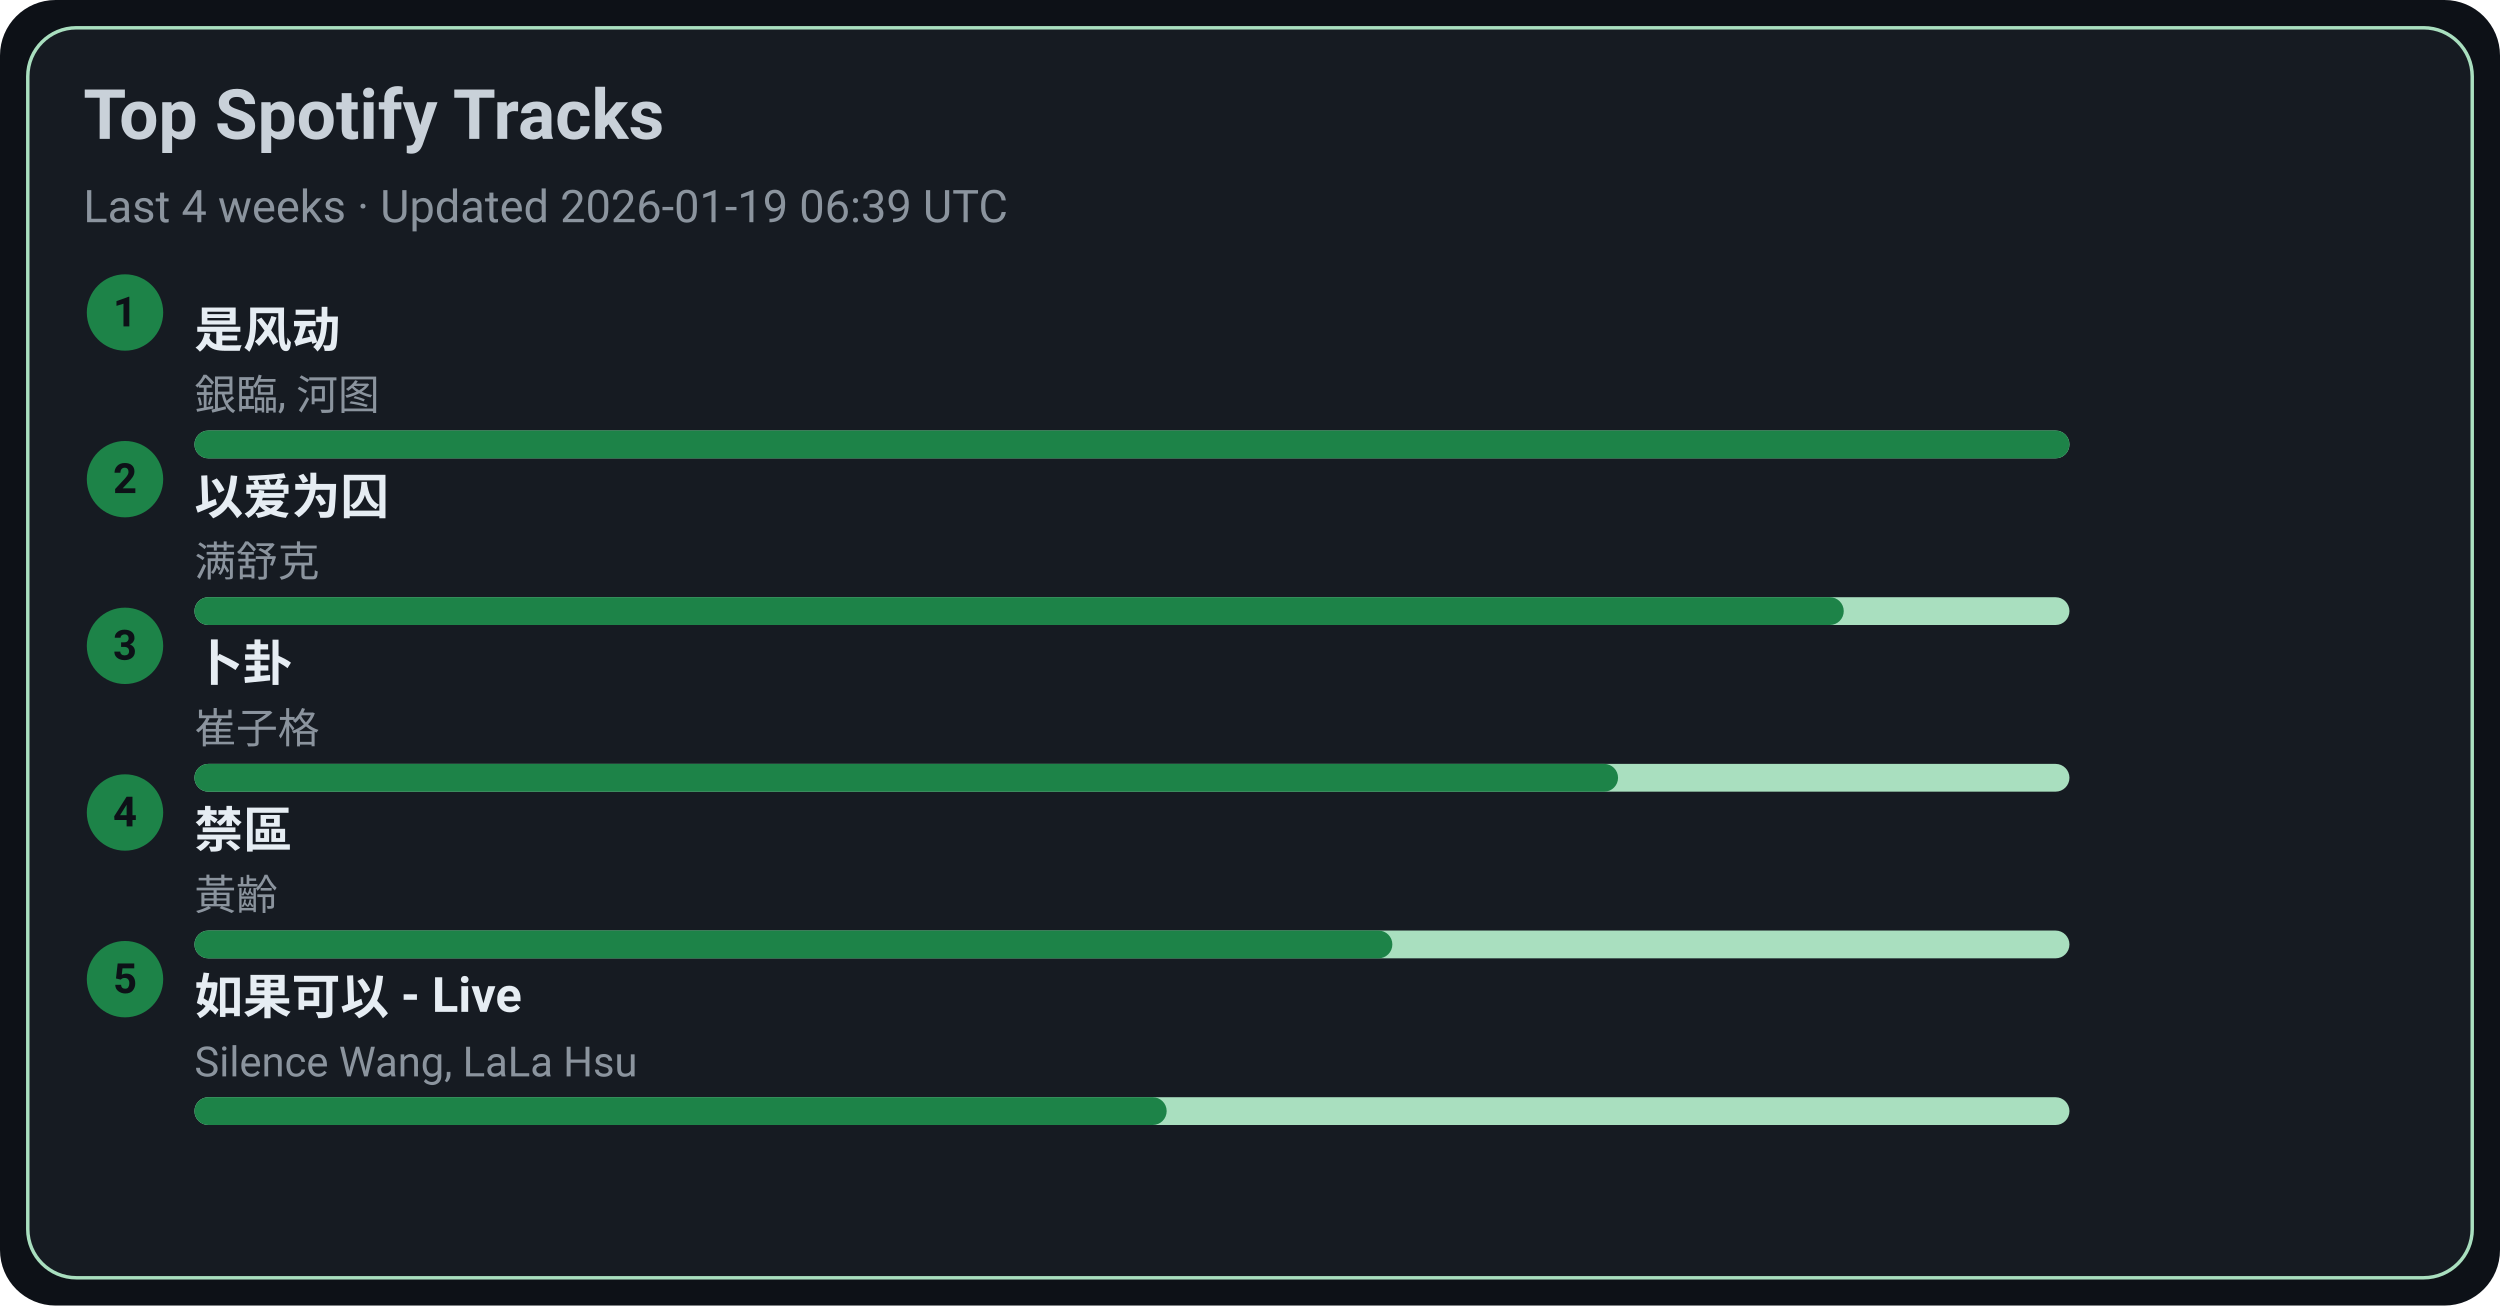
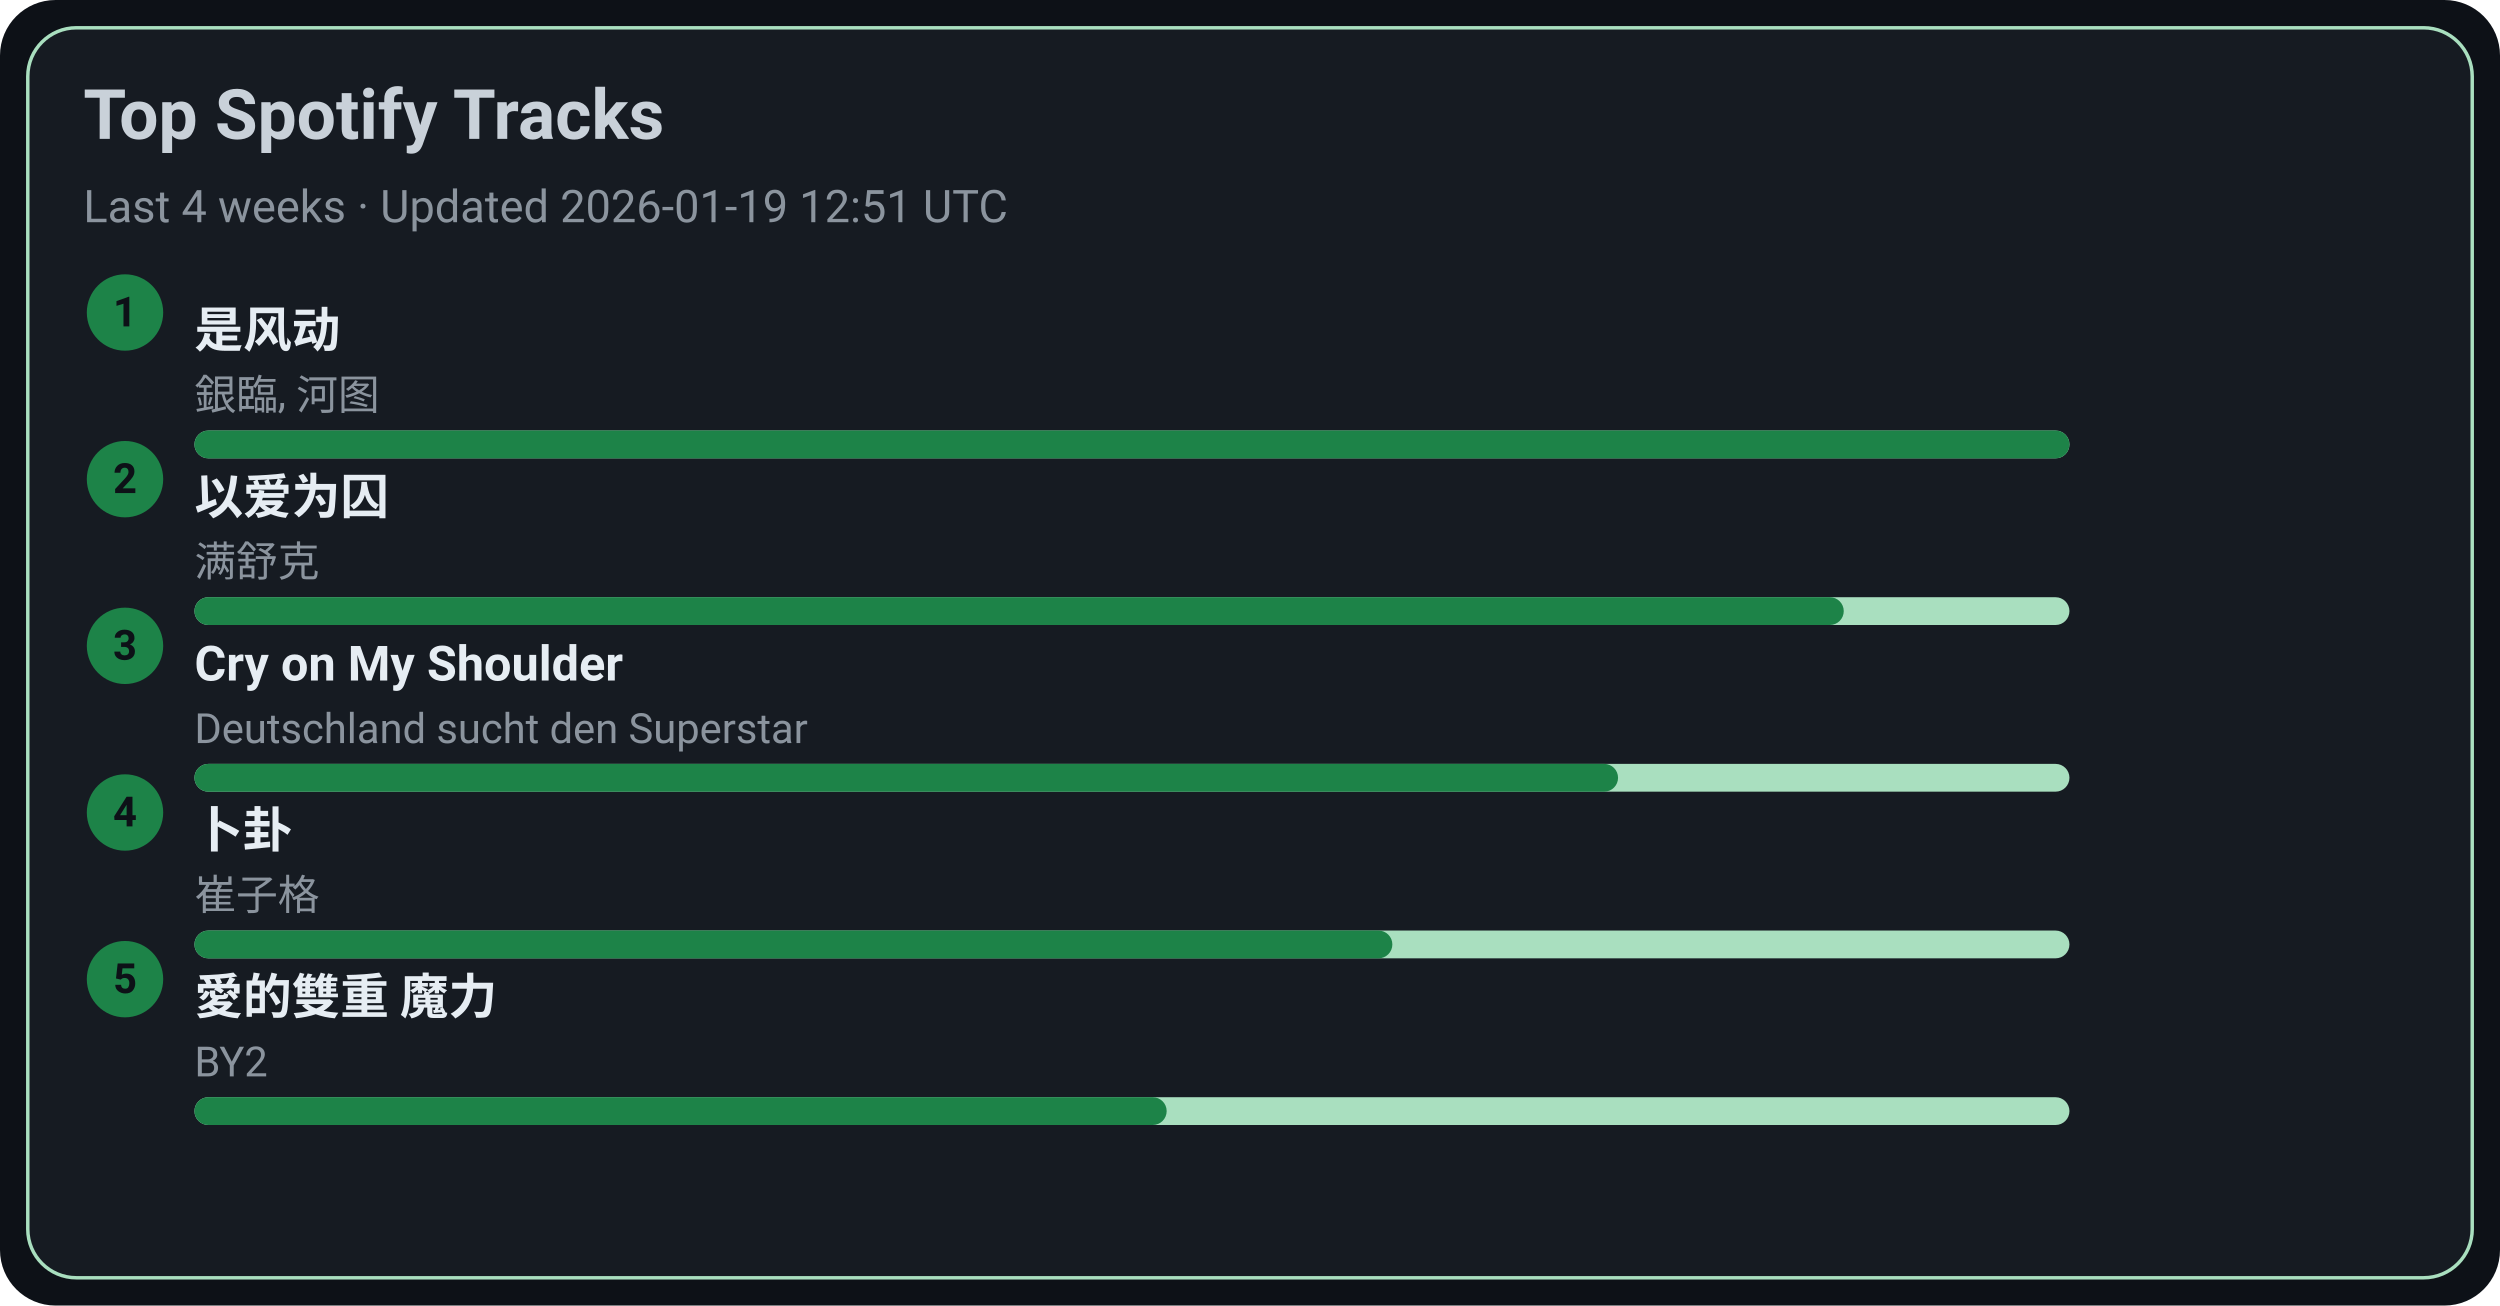
<svg xmlns="http://www.w3.org/2000/svg" width="720" height="376" viewBox="0 0 720 376">
  <style>text{font-family:-apple-system,BlinkMacSystemFont,Segoe UI,Roboto,Ubuntu,Helvetica Neue,Arial,Noto Sans,sans-serif}</style>
  <rect width="720" height="376" rx="16" fill="#0d1117" />
  <rect x="8" y="8" width="704" height="360" rx="14" fill="#161b22" stroke="#A9DFBF" />
  <text x="24" y="40" font-size="20" fill="#c9d1d9" font-weight="600">Top Spotify Tracks</text>
-   <text x="24" y="64" font-size="13" fill="#8b949e">Last 4 weeks · Updated 2026-01-19 06:39 UTC</text>
+   <text x="24" y="64" font-size="13" fill="#8b949e">Last 4 weeks · Updated 2026-01-19 12:51 UTC</text>
  <circle cx="36" cy="90" r="11" fill="#1D8348" />
  <text x="36" y="94" text-anchor="middle" font-size="12" fill="#0d1117" font-weight="700">1</text>
  <a href="https://open.spotify.com/track/3lePQ8c4jq7bTePsXEmslh" target="_blank" rel="noopener noreferrer">
    <text x="56" y="100" font-size="14" fill="#e6edf3" font-weight="600">是风动</text>
  </a>
  <text x="56" y="118" font-size="12" fill="#8b949e">銀臨, 河图</text>
  <rect x="56" y="124" width="540" height="8" rx="4" fill="#A9DFBF" />
  <rect x="56" y="124" width="540" height="8" rx="4" fill="#1D8348" />
  <circle cx="36" cy="138" r="11" fill="#1D8348" />
  <text x="36" y="142" text-anchor="middle" font-size="12" fill="#0d1117" font-weight="700">2</text>
  <a href="https://open.spotify.com/track/0RW2LEfGQK5BaIho6sSLqf" target="_blank" rel="noopener noreferrer">
    <text x="56" y="148" font-size="14" fill="#e6edf3" font-weight="600">以爱为囚</text>
  </a>
  <text x="56" y="166" font-size="12" fill="#8b949e">满舒克</text>
  <rect x="56" y="172" width="540" height="8" rx="4" fill="#A9DFBF" />
  <rect x="56" y="172" width="475" height="8" rx="4" fill="#1D8348" />
  <circle cx="36" cy="186" r="11" fill="#1D8348" />
  <text x="36" y="190" text-anchor="middle" font-size="12" fill="#0d1117" font-weight="700">3</text>
-   <a href="https://open.spotify.com/track/4ToeYifpQaikbYa7krOD6s" target="_blank" rel="noopener noreferrer">
-     <text x="56" y="196" font-size="14" fill="#e6edf3" font-weight="600">卜卦</text>
+   <a href="https://open.spotify.com/track/6usmG2MoD0C0Lc2pNgCVWV" target="_blank" rel="noopener noreferrer">
+     <text x="56" y="196" font-size="14" fill="#e6edf3" font-weight="600">Cry on My Shoulder</text>
  </a>
-   <text x="56" y="214" font-size="12" fill="#8b949e">崔子格</text>
+   <text x="56" y="214" font-size="12" fill="#8b949e">Deutschland sucht den Superstar</text>
  <rect x="56" y="220" width="540" height="8" rx="4" fill="#A9DFBF" />
  <rect x="56" y="220" width="410" height="8" rx="4" fill="#1D8348" />
  <circle cx="36" cy="234" r="11" fill="#1D8348" />
  <text x="36" y="238" text-anchor="middle" font-size="12" fill="#0d1117" font-weight="700">4</text>
-   <a href="https://open.spotify.com/track/5HAMeMgu9hGL5a8ZwNz6cp" target="_blank" rel="noopener noreferrer">
-     <text x="56" y="244" font-size="14" fill="#e6edf3" font-weight="600">禁區</text>
+   <a href="https://open.spotify.com/track/4ToeYifpQaikbYa7krOD6s" target="_blank" rel="noopener noreferrer">
+     <text x="56" y="244" font-size="14" fill="#e6edf3" font-weight="600">卜卦</text>
  </a>
-   <text x="56" y="262" font-size="12" fill="#8b949e">黃齡</text>
+   <text x="56" y="262" font-size="12" fill="#8b949e">崔子格</text>
  <rect x="56" y="268" width="540" height="8" rx="4" fill="#A9DFBF" />
  <rect x="56" y="268" width="345" height="8" rx="4" fill="#1D8348" />
  <circle cx="36" cy="282" r="11" fill="#1D8348" />
  <text x="36" y="286" text-anchor="middle" font-size="12" fill="#0d1117" font-weight="700">5</text>
-   <a href="https://open.spotify.com/track/6IF65dJzfmPcX7jwDegwoo" target="_blank" rel="noopener noreferrer">
-     <text x="56" y="292" font-size="14" fill="#e6edf3" font-weight="600">如果可以 - Live</text>
+   <a href="https://open.spotify.com/track/0yYmS4k3R0TTdDhvOBxRVp" target="_blank" rel="noopener noreferrer">
+     <text x="56" y="292" font-size="14" fill="#e6edf3" font-weight="600">愛的雙重 魔力</text>
  </a>
-   <text x="56" y="310" font-size="12" fill="#8b949e">Silence Wang, LaLa Hsu</text>
+   <text x="56" y="310" font-size="12" fill="#8b949e">BY2</text>
  <rect x="56" y="316" width="540" height="8" rx="4" fill="#A9DFBF" />
  <rect x="56" y="316" width="280" height="8" rx="4" fill="#1D8348" />
</svg>
